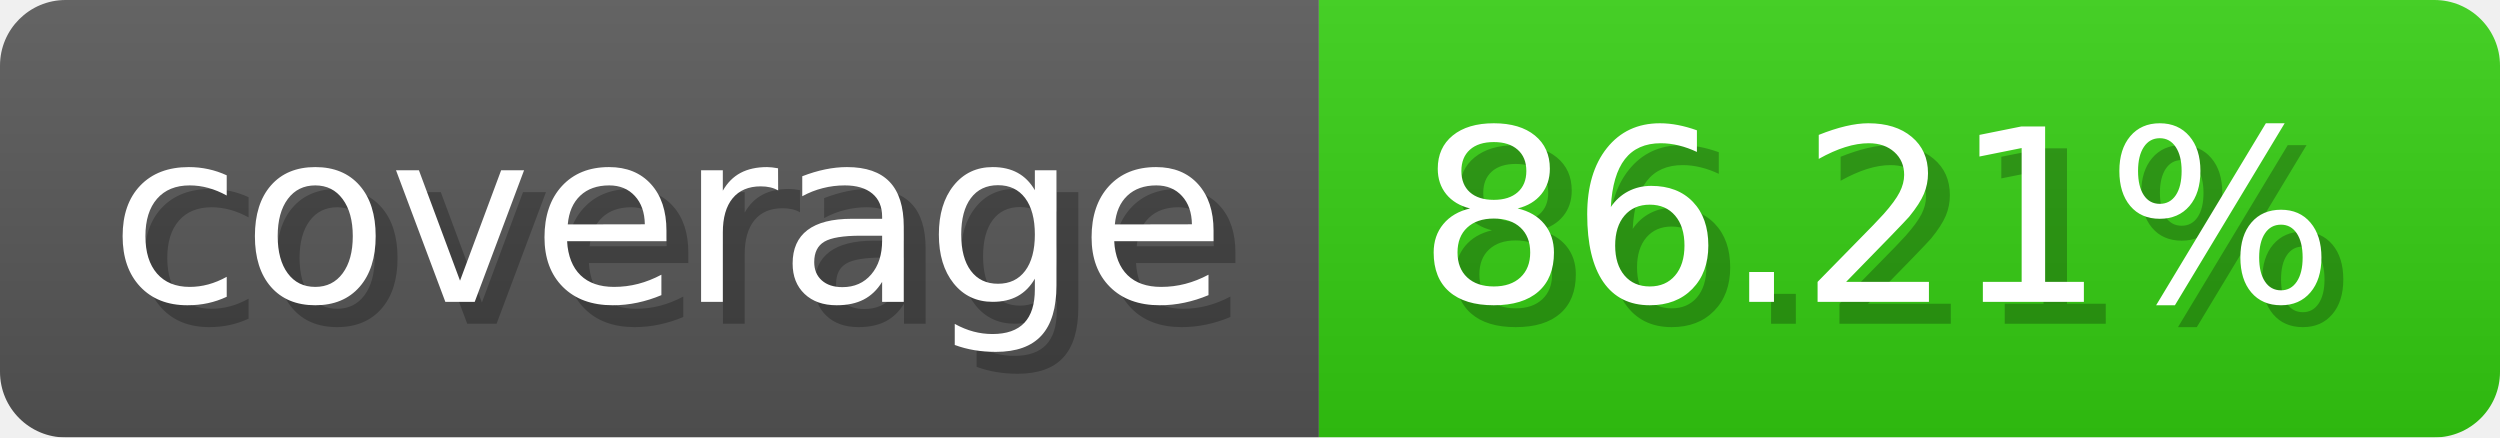
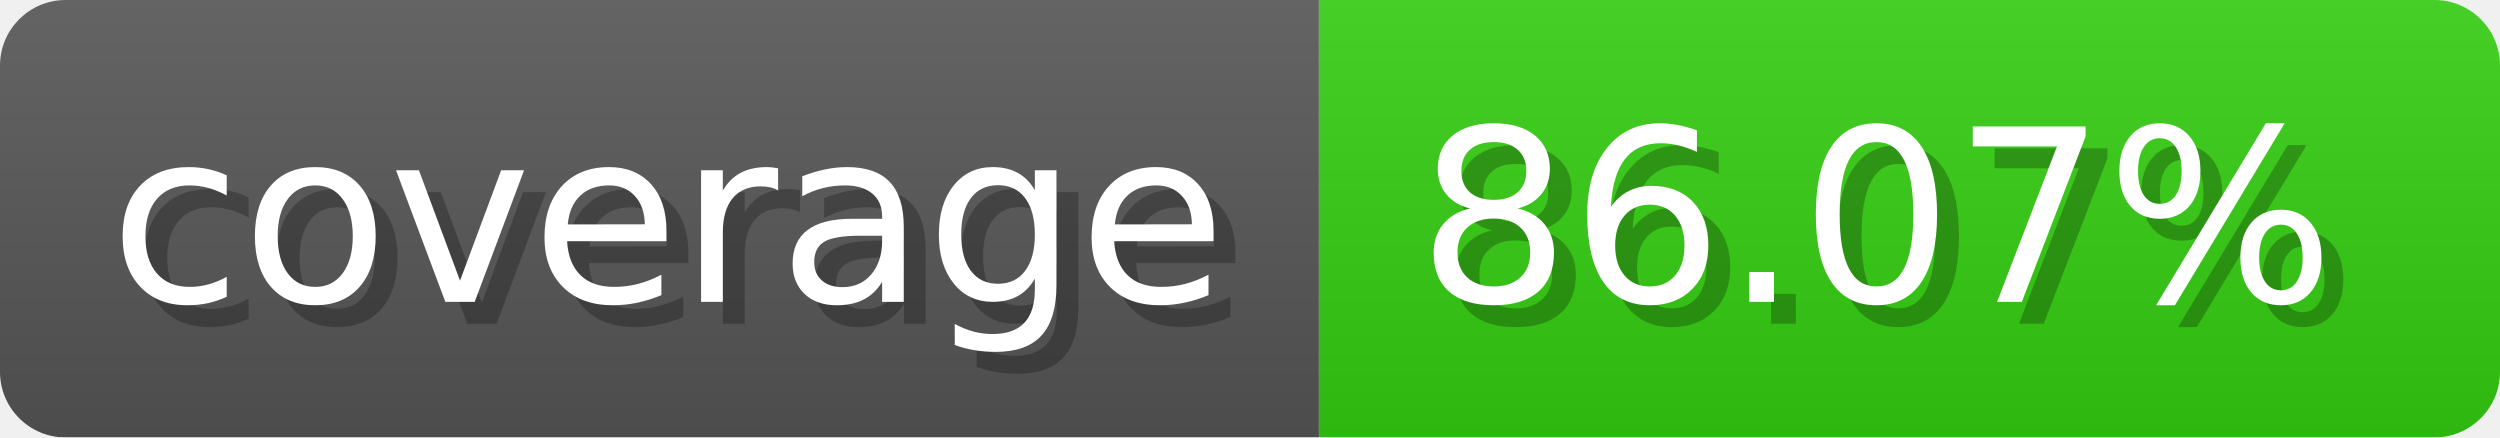
- <svg xmlns="http://www.w3.org/2000/svg" width="114.3" height="20" viewBox="0 0 1143 200" role="img" aria-label="coverage: 86.21%">
-   <linearGradient id="ZOjBu" x2="0" y2="100%">
+ <svg xmlns="http://www.w3.org/2000/svg" width="114.3" height="20" viewBox="0 0 1143 200" role="img" aria-label="coverage: 86.07%">
+   <linearGradient id="uicdC" x2="0" y2="100%">
    <stop offset="0" stop-opacity=".1" stop-color="#EEE" />
    <stop offset="1" stop-opacity=".1" />
  </linearGradient>
-   <mask id="jDnEI">
+   <mask id="qVMJO">
    <rect width="1143" height="200" rx="30" fill="#FFF" />
  </mask>
-   <g mask="url(#jDnEI)">
+   <g mask="url(#qVMJO)">
    <rect width="603" height="200" fill="#555" />
    <rect width="540" height="200" fill="#3C1" x="603" />
-     <rect width="1143" height="200" fill="url(#ZOjBu)" />
+     <rect width="1143" height="200" fill="url(#uicdC)" />
  </g>
  <g aria-hidden="true" fill="#fff" text-anchor="start" font-family="Verdana,DejaVu Sans,sans-serif" font-size="110">
    <text x="60" y="148" textLength="503" fill="#000" opacity="0.25">coverage</text>
    <text x="50" y="138" textLength="503">coverage</text>
-     <text x="658" y="148" textLength="440" fill="#000" opacity="0.25">86.21%</text>
-     <text x="648" y="138" textLength="440">86.21%</text>
+     <text x="658" y="148" textLength="440" fill="#000" opacity="0.25">86.07%</text>
+     <text x="648" y="138" textLength="440">86.07%</text>
  </g>
</svg>
